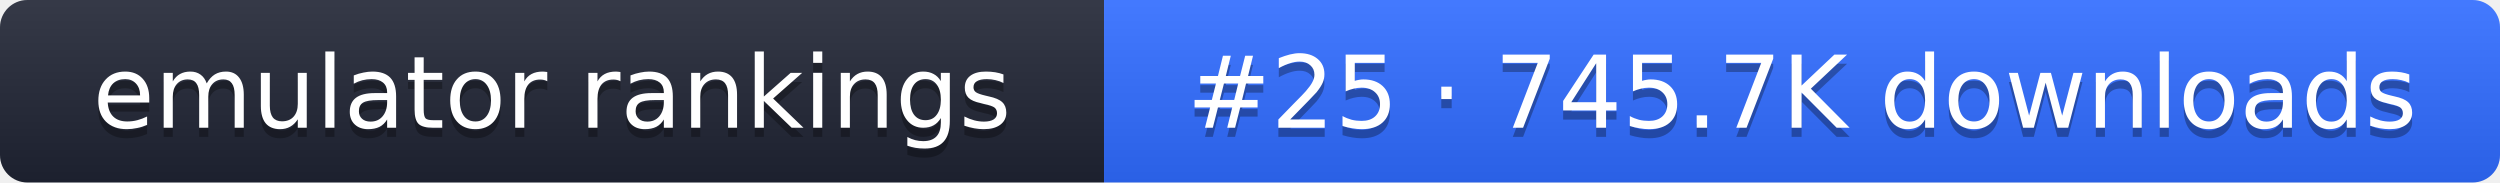
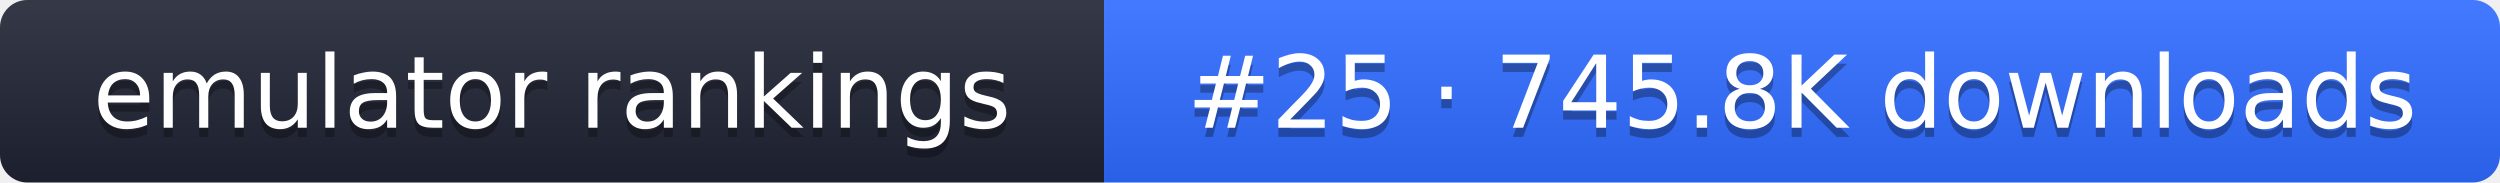
- <svg xmlns="http://www.w3.org/2000/svg" width="274" height="20" role="img" aria-label="emulator rankings: #25 · 745.7K downloads">
+ <svg xmlns="http://www.w3.org/2000/svg" width="274" height="20" role="img" aria-label="emulator rankings: #25 · 745.8K downloads">
  <linearGradient id="g" x2="0" y2="100%">
    <stop offset="0" stop-color="#fff" stop-opacity=".1" />
    <stop offset="1" stop-opacity=".1" />
  </linearGradient>
  <clipPath id="r">
    <rect width="274" height="20" rx="3" fill="#fff" />
  </clipPath>
  <g clip-path="url(#r)">
    <rect width="121" height="20" fill="#1f2433" />
    <rect x="121" width="153" height="20" fill="#2f6bff" />
    <rect width="274" height="20" fill="url(#g)" />
  </g>
  <g fill="#fff" text-anchor="middle" font-family="Verdana,DejaVu Sans,sans-serif" font-size="11">
    <text x="60.5" y="15" fill="#010101" fill-opacity=".3">emulator rankings</text>
    <text x="60.5" y="14">emulator rankings</text>
-     <text x="197.5" y="15" fill="#010101" fill-opacity=".3">#25 · 745.7K downloads</text>
-     <text x="197.5" y="14">#25 · 745.7K downloads</text>
+     <text x="197.5" y="15" fill="#010101" fill-opacity=".3">#25 · 745.8K downloads</text>
+     <text x="197.5" y="14">#25 · 745.8K downloads</text>
  </g>
</svg>
